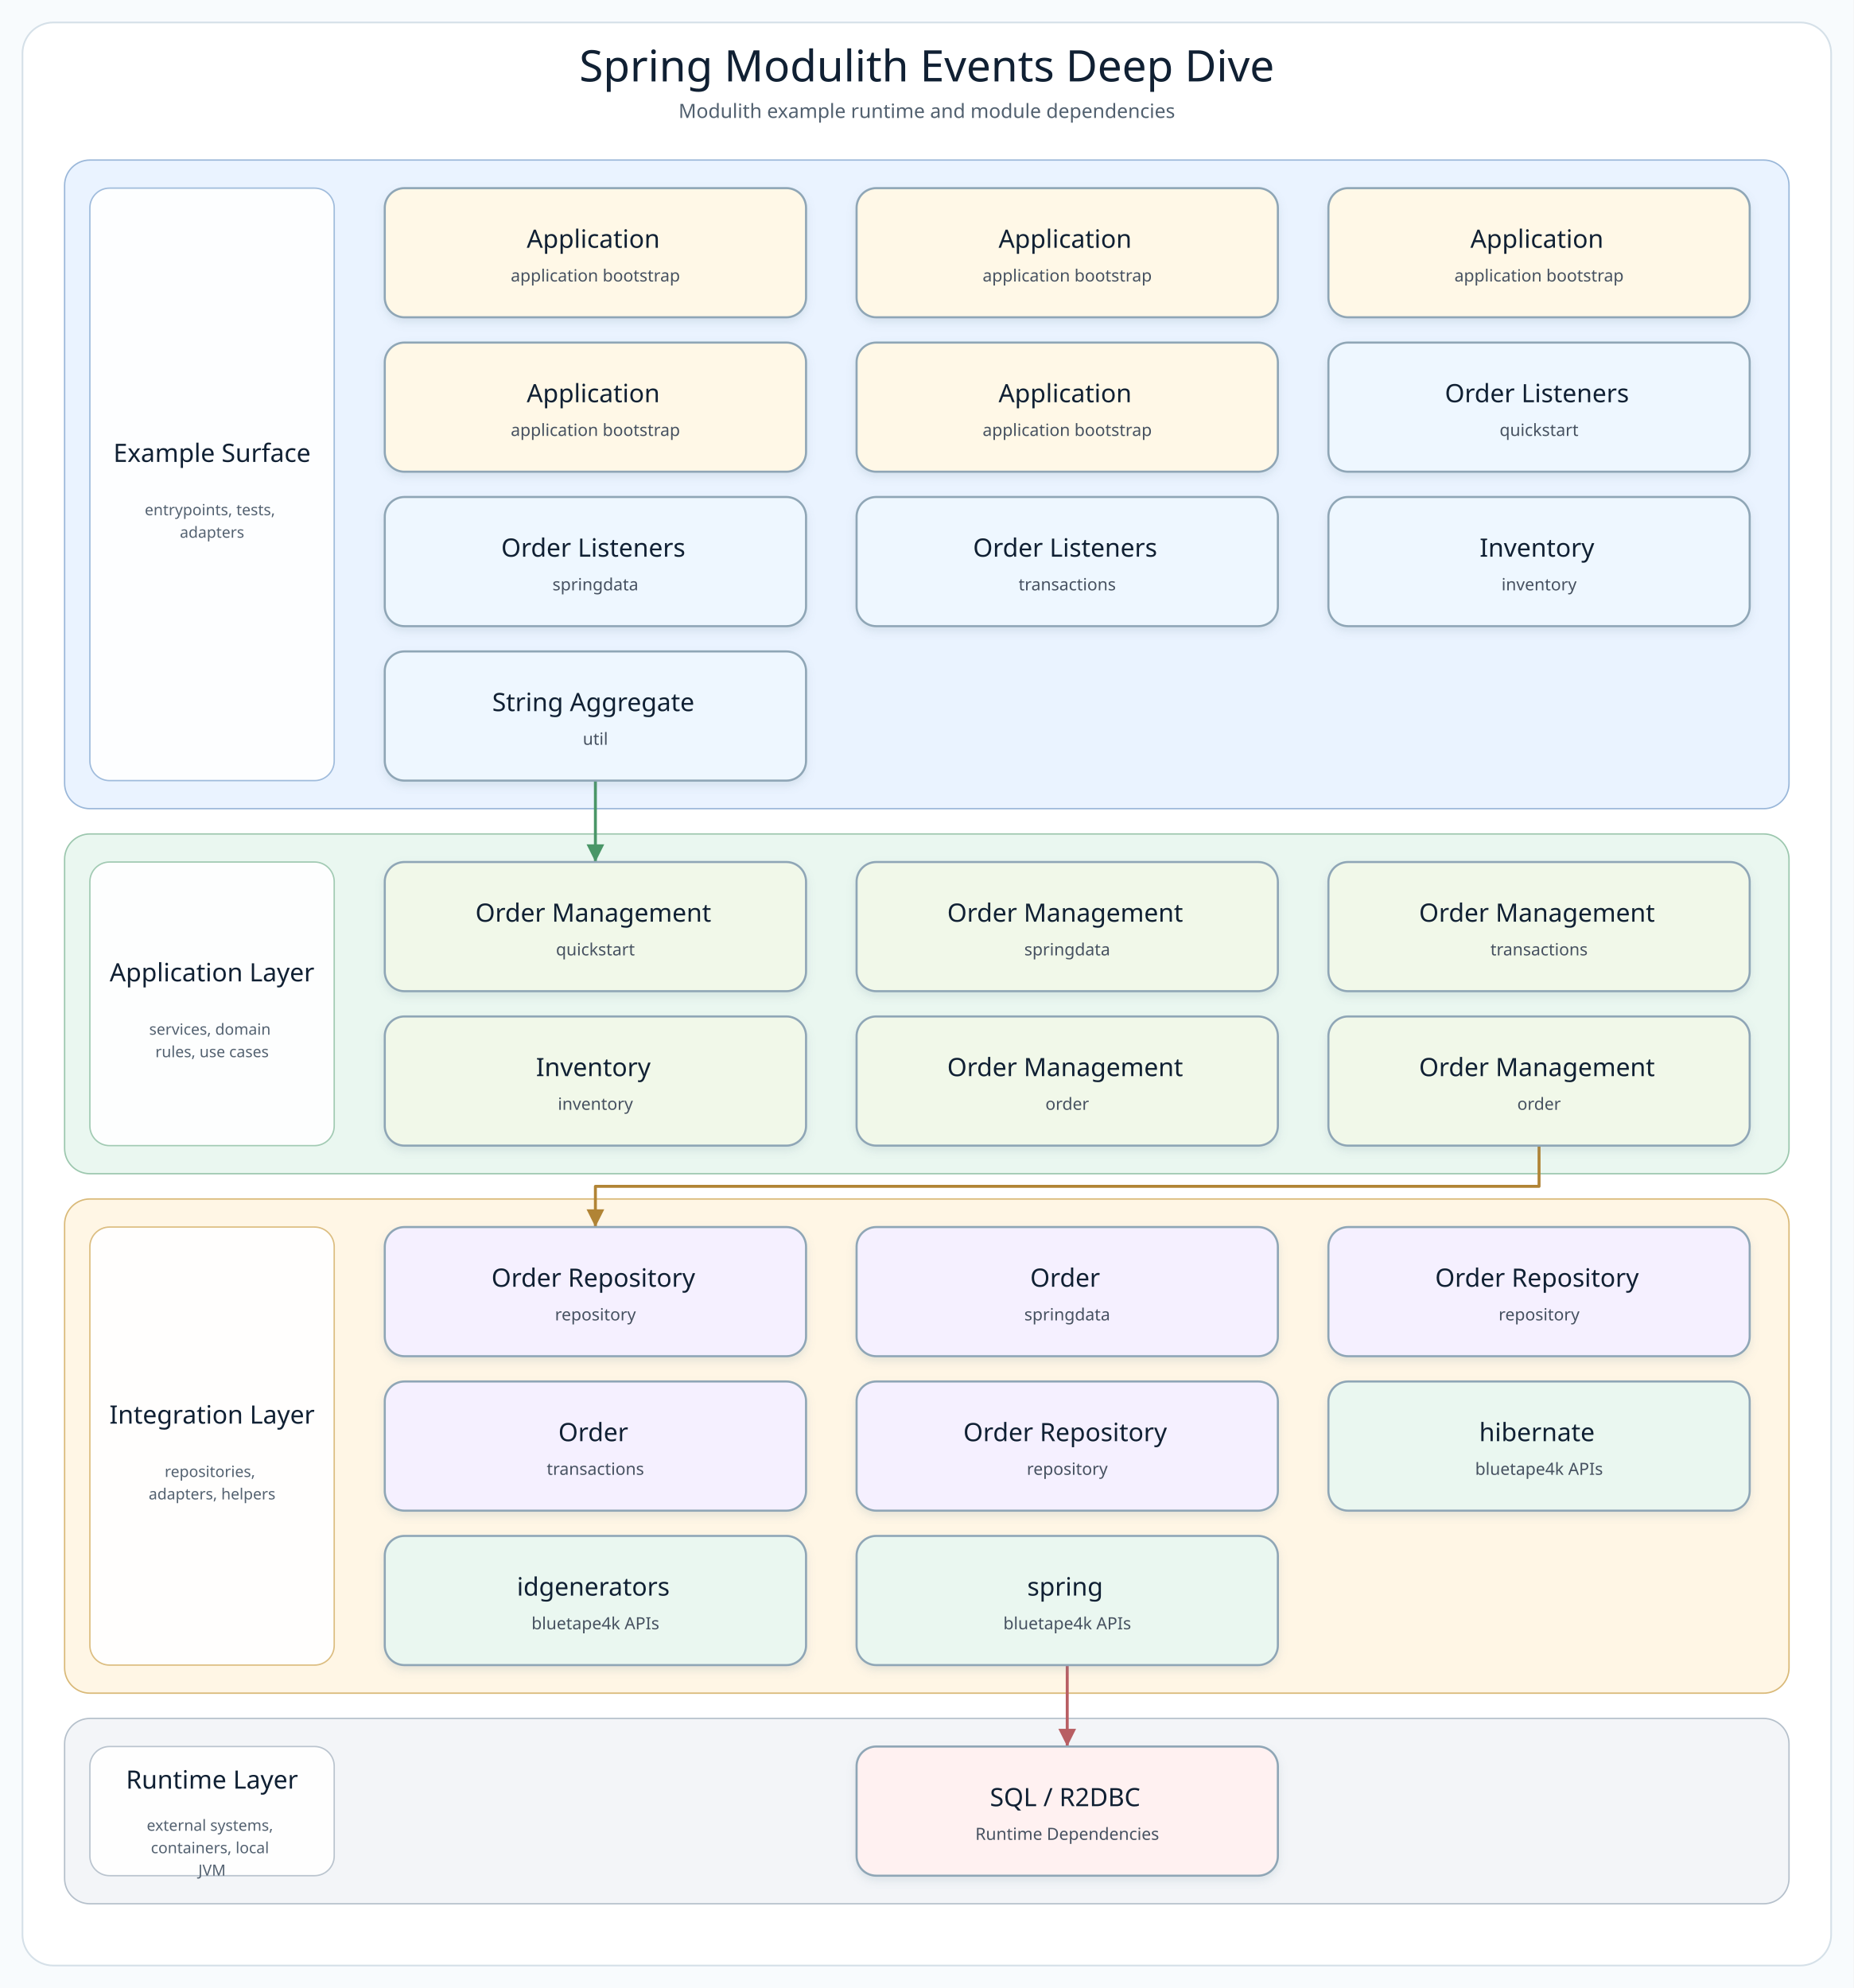
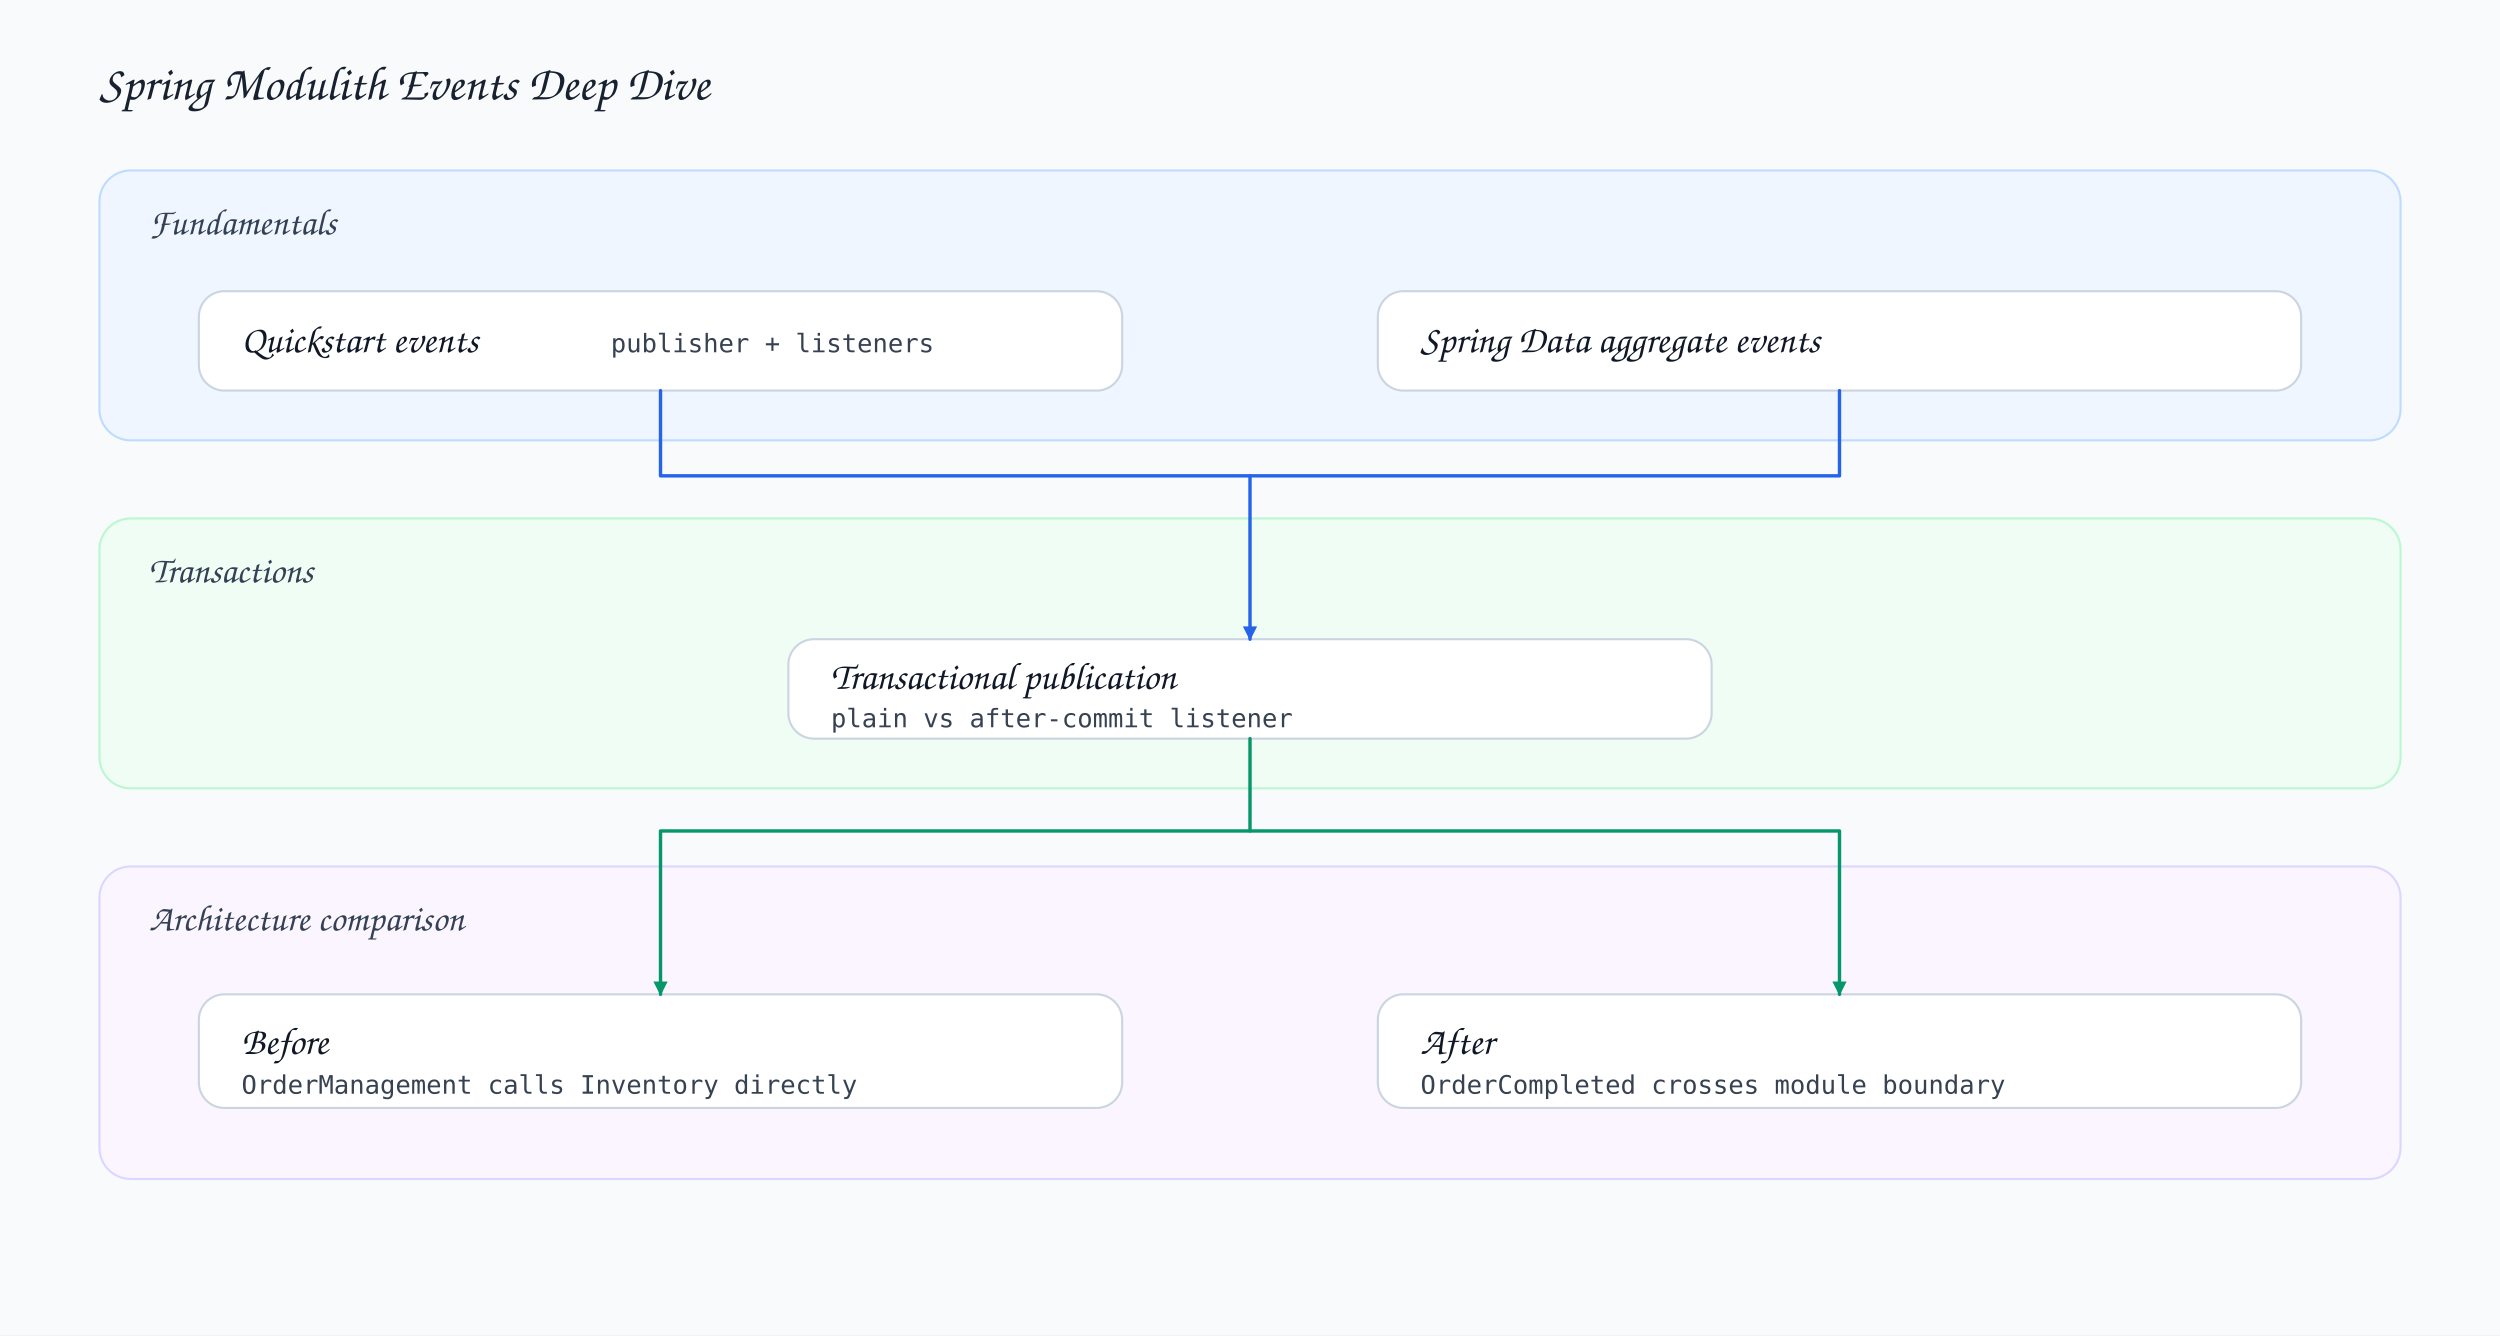
- <svg xmlns="http://www.w3.org/2000/svg" width="1320" height="1416" viewBox="0 0 1320 1416" role="img" aria-label="Spring Modulith Events Deep Dive architecture diagram">
+ <svg xmlns="http://www.w3.org/2000/svg" width="1760" height="940" viewBox="0 0 1760 940">
  <defs>
-     <filter id="softShadow" x="-8%" y="-8%" width="116%" height="124%">
-       <feDropShadow dx="0" dy="3" stdDeviation="3" flood-color="#7890A5" flood-opacity="0.18" />
-     </filter>
-     <marker id="arrow-api" markerWidth="8" markerHeight="8" refX="7" refY="4" orient="auto" markerUnits="strokeWidth">
-       <path d="M 1 1 L 7 4 L 1 7 Z" fill="#4F7DB5" />
+     <style>
+       .bg{fill:#f8fafc}.title{font-family:'Architects Daughter','Comic Sans MS',cursive;font-size:34px;fill:#18212f}
+       .layer-title{font-family:'Architects Daughter','Comic Sans MS',cursive;font-size:26px;fill:#344154}
+       .card-title{font-family:'Architects Daughter','Comic Sans MS',cursive;font-size:27px;fill:#101827}
+       .body{font-family:'Comic Mono','Comic Sans MS',monospace;font-size:18px;fill:#364152}.small{font-family:'Comic Mono','Comic Sans MS',monospace;font-size:15px;fill:#475569}
+       .layer{stroke-width:1.5;rx:22;ry:22}.card{fill:#fff;stroke:#cbd5e1;stroke-width:1.5;rx:18;ry:18}.line{fill:none;stroke-width:2.4;stroke-linecap:round;stroke-linejoin:round}
+     </style>
+     <marker id="arrow" markerWidth="12" markerHeight="12" refX="10" refY="6" orient="auto" markerUnits="userSpaceOnUse">
+       <path d="M1,1 L11,6 L1,11 Z" fill="#2563eb" />
    </marker>
-     <marker id="arrow-service" markerWidth="8" markerHeight="8" refX="7" refY="4" orient="auto" markerUnits="strokeWidth">
-       <path d="M 1 1 L 7 4 L 1 7 Z" fill="#4A9667" />
+     <marker id="arrow-green" markerWidth="12" markerHeight="12" refX="10" refY="6" orient="auto" markerUnits="userSpaceOnUse">
+       <path d="M1,1 L11,6 L1,11 Z" fill="#059669" />
    </marker>
-     <marker id="arrow-infra" markerWidth="8" markerHeight="8" refX="7" refY="4" orient="auto" markerUnits="strokeWidth">
-       <path d="M 1 1 L 7 4 L 1 7 Z" fill="#B18435" />
-     </marker>
-     <marker id="arrow-bt" markerWidth="8" markerHeight="8" refX="7" refY="4" orient="auto" markerUnits="strokeWidth">
-       <path d="M 1 1 L 7 4 L 1 7 Z" fill="#3E927D" />
-     </marker>
-     <marker id="arrow-runtime" markerWidth="8" markerHeight="8" refX="7" refY="4" orient="auto" markerUnits="strokeWidth">
-       <path d="M 1 1 L 7 4 L 1 7 Z" fill="#B85E63" />
-     </marker>
-     <style>
-       .canvas { fill: #F8FBFD; }
-       .frame { fill: #FFFFFF; stroke: #D5E0E8; stroke-width: 1.2; }
-       .diagram-title { font-family: "Architects Daughter"; font-size: 31px; fill: #102033; }
-       .diagram-subtitle { font-family: "Comic Mono"; font-size: 14px; fill: #51606F; }
-       .layer-title { font-family: "Architects Daughter"; font-size: 18px; fill: #102033; }
-       .layer-detail { font-family: "Comic Mono"; font-size: 11px; fill: #536170; }
-       .node rect { stroke-width: 1.5; }
-       .node-title { font-family: "Architects Daughter"; font-size: 18px; fill: #102033; }
-       .node-detail { font-family: "Comic Mono"; font-size: 12px; fill: #465160; }
-     </style>
  </defs>
-   <rect class="canvas" width="1320" height="1416" />
-   <rect class="frame" x="16" y="16" width="1288" height="1384" rx="22" />
-   <text class="diagram-title" x="660.0" y="58" text-anchor="middle">Spring Modulith Events Deep Dive</text>
-   <text class="diagram-subtitle" x="660.0" y="84" text-anchor="middle">Modulith example runtime and module dependencies</text>
-   <g>
-     <g class="layer" data-layer="surface">
-       <rect x="46.0" y="114.0" width="1228.0" height="462.0" rx="18" fill="#EAF3FF" stroke="#9AB7D9" />
-       <rect x="64.0" y="134.0" width="174" height="422.0" rx="14" fill="#FFFFFF" stroke="#9AB7D9" opacity="0.92" />
-       <text text-anchor="middle">
-         <tspan class="layer-title" x="151.0" y="329.0">Example Surface</tspan>
-       </text>
-       <text text-anchor="middle">
-         <tspan class="layer-detail" x="151.0" y="367.0">entrypoints, tests,</tspan>
-         <tspan class="layer-detail" x="151.0" y="383.0">adapters</tspan>
-       </text>
-     </g>
-     <g class="layer" data-layer="service">
-       <rect x="46.0" y="594.0" width="1228.0" height="242.0" rx="18" fill="#EAF7F0" stroke="#9CC7AE" />
-       <rect x="64.0" y="614.0" width="174" height="202.0" rx="14" fill="#FFFFFF" stroke="#9CC7AE" opacity="0.92" />
-       <text text-anchor="middle">
-         <tspan class="layer-title" x="151.0" y="699.0">Application Layer</tspan>
-       </text>
-       <text text-anchor="middle">
-         <tspan class="layer-detail" x="151.0" y="737.0">services, domain</tspan>
-         <tspan class="layer-detail" x="151.0" y="753.0">rules, use cases</tspan>
-       </text>
-     </g>
-     <g class="layer" data-layer="integration">
-       <rect x="46.0" y="854.0" width="1228.0" height="352.0" rx="18" fill="#FFF6E5" stroke="#D9B978" />
-       <rect x="64.0" y="874.0" width="174" height="312.0" rx="14" fill="#FFFFFF" stroke="#D9B978" opacity="0.92" />
-       <text text-anchor="middle">
-         <tspan class="layer-title" x="151.0" y="1014.0">Integration Layer</tspan>
-       </text>
-       <text text-anchor="middle">
-         <tspan class="layer-detail" x="151.0" y="1052.0">repositories,</tspan>
-         <tspan class="layer-detail" x="151.0" y="1068.0">adapters, helpers</tspan>
-       </text>
-     </g>
-     <g class="layer" data-layer="runtime">
-       <rect x="46.0" y="1224.0" width="1228.0" height="132.0" rx="18" fill="#F3F5F8" stroke="#B5C0CB" />
-       <rect x="64.0" y="1244.0" width="174" height="92.0" rx="14" fill="#FFFFFF" stroke="#B5C0CB" opacity="0.92" />
-       <text text-anchor="middle">
-         <tspan class="layer-title" x="151.0" y="1274.0">Runtime Layer</tspan>
-       </text>
-       <text text-anchor="middle">
-         <tspan class="layer-detail" x="151.0" y="1304.0">external systems,</tspan>
-         <tspan class="layer-detail" x="151.0" y="1320.0">containers, local</tspan>
-         <tspan class="layer-detail" x="151.0" y="1336.0">JVM</tspan>
-       </text>
-     </g>
-     <g class="edge" data-edge="api4-&gt;service0" data-label="delegates">
-       <path d="M 424.0 556.0 L 424.0 585.0 L 424.0 614.0" fill="none" stroke="#4A9667" stroke-width="2.1" stroke-linecap="square" stroke-linejoin="round" marker-end="url(#arrow-service)" />
-     </g>
-     <g class="edge" data-edge="service5-&gt;infra0" data-label="persists / publishes">
-       <path d="M 1096.0 816.0 L 1096.0 845.0 L 424.0 845.0 L 424.0 874.0" fill="none" stroke="#B18435" stroke-width="2.1" stroke-linecap="square" stroke-linejoin="round" marker-end="url(#arrow-infra)" />
-     </g>
-     <g class="edge" data-edge="bt2-&gt;runtime0" data-label="adapts">
-       <path d="M 760.0 1186.0 L 760.0 1215.0 L 760.0 1244.0" fill="none" stroke="#B85E63" stroke-width="2.1" stroke-linecap="square" stroke-linejoin="round" marker-end="url(#arrow-runtime)" />
-     </g>
-     <g class="node" data-node="entry0" data-lines="Application | application bootstrap">
-       <rect x="274.0" y="134.0" width="300.0" height="92.0" rx="14" fill="#FFF8E7" stroke="#8FA6B6" filter="url(#softShadow)" />
-       <text text-anchor="middle">
-         <tspan class="node-title" x="424.0" y="176.5">Application</tspan>
-         <tspan class="node-detail" x="424.0" y="200.5">application bootstrap</tspan>
-       </text>
-     </g>
-     <g class="node" data-node="entry1" data-lines="Application | application bootstrap">
-       <rect x="610.0" y="134.0" width="300.0" height="92.0" rx="14" fill="#FFF8E7" stroke="#8FA6B6" filter="url(#softShadow)" />
-       <text text-anchor="middle">
-         <tspan class="node-title" x="760.0" y="176.5">Application</tspan>
-         <tspan class="node-detail" x="760.0" y="200.5">application bootstrap</tspan>
-       </text>
-     </g>
-     <g class="node" data-node="entry2" data-lines="Application | application bootstrap">
-       <rect x="946.0" y="134.0" width="300.0" height="92.0" rx="14" fill="#FFF8E7" stroke="#8FA6B6" filter="url(#softShadow)" />
-       <text text-anchor="middle">
-         <tspan class="node-title" x="1096.0" y="176.5">Application</tspan>
-         <tspan class="node-detail" x="1096.0" y="200.5">application bootstrap</tspan>
-       </text>
-     </g>
-     <g class="node" data-node="entry3" data-lines="Application | application bootstrap">
-       <rect x="274.0" y="244.0" width="300.0" height="92.0" rx="14" fill="#FFF8E7" stroke="#8FA6B6" filter="url(#softShadow)" />
-       <text text-anchor="middle">
-         <tspan class="node-title" x="424.0" y="286.5">Application</tspan>
-         <tspan class="node-detail" x="424.0" y="310.5">application bootstrap</tspan>
-       </text>
-     </g>
-     <g class="node" data-node="entry4" data-lines="Application | application bootstrap">
-       <rect x="610.0" y="244.0" width="300.0" height="92.0" rx="14" fill="#FFF8E7" stroke="#8FA6B6" filter="url(#softShadow)" />
-       <text text-anchor="middle">
-         <tspan class="node-title" x="760.0" y="286.5">Application</tspan>
-         <tspan class="node-detail" x="760.0" y="310.5">application bootstrap</tspan>
-       </text>
-     </g>
-     <g class="node" data-node="api0" data-lines="Order Listeners | quickstart">
-       <rect x="946.0" y="244.0" width="300.0" height="92.0" rx="14" fill="#EEF7FF" stroke="#8FA6B6" filter="url(#softShadow)" />
-       <text text-anchor="middle">
-         <tspan class="node-title" x="1096.0" y="286.5">Order Listeners</tspan>
-         <tspan class="node-detail" x="1096.0" y="310.5">quickstart</tspan>
-       </text>
-     </g>
-     <g class="node" data-node="api1" data-lines="Order Listeners | springdata">
-       <rect x="274.0" y="354.0" width="300.0" height="92.0" rx="14" fill="#EEF7FF" stroke="#8FA6B6" filter="url(#softShadow)" />
-       <text text-anchor="middle">
-         <tspan class="node-title" x="424.0" y="396.5">Order Listeners</tspan>
-         <tspan class="node-detail" x="424.0" y="420.5">springdata</tspan>
-       </text>
-     </g>
-     <g class="node" data-node="api2" data-lines="Order Listeners | transactions">
-       <rect x="610.0" y="354.0" width="300.0" height="92.0" rx="14" fill="#EEF7FF" stroke="#8FA6B6" filter="url(#softShadow)" />
-       <text text-anchor="middle">
-         <tspan class="node-title" x="760.0" y="396.5">Order Listeners</tspan>
-         <tspan class="node-detail" x="760.0" y="420.5">transactions</tspan>
-       </text>
-     </g>
-     <g class="node" data-node="api3" data-lines="Inventory | inventory">
-       <rect x="946.0" y="354.0" width="300.0" height="92.0" rx="14" fill="#EEF7FF" stroke="#8FA6B6" filter="url(#softShadow)" />
-       <text text-anchor="middle">
-         <tspan class="node-title" x="1096.0" y="396.5">Inventory</tspan>
-         <tspan class="node-detail" x="1096.0" y="420.5">inventory</tspan>
-       </text>
-     </g>
-     <g class="node" data-node="api4" data-lines="String Aggregate | util">
-       <rect x="274.0" y="464.0" width="300.0" height="92.0" rx="14" fill="#EEF7FF" stroke="#8FA6B6" filter="url(#softShadow)" />
-       <text text-anchor="middle">
-         <tspan class="node-title" x="424.0" y="506.5">String Aggregate</tspan>
-         <tspan class="node-detail" x="424.0" y="530.5">util</tspan>
-       </text>
-     </g>
-     <g class="node" data-node="service0" data-lines="Order Management | quickstart">
-       <rect x="274.0" y="614.0" width="300.0" height="92.0" rx="14" fill="#F1F8E9" stroke="#8FA6B6" filter="url(#softShadow)" />
-       <text text-anchor="middle">
-         <tspan class="node-title" x="424.0" y="656.5">Order Management</tspan>
-         <tspan class="node-detail" x="424.0" y="680.5">quickstart</tspan>
-       </text>
-     </g>
-     <g class="node" data-node="service1" data-lines="Order Management | springdata">
-       <rect x="610.0" y="614.0" width="300.0" height="92.0" rx="14" fill="#F1F8E9" stroke="#8FA6B6" filter="url(#softShadow)" />
-       <text text-anchor="middle">
-         <tspan class="node-title" x="760.0" y="656.5">Order Management</tspan>
-         <tspan class="node-detail" x="760.0" y="680.5">springdata</tspan>
-       </text>
-     </g>
-     <g class="node" data-node="service2" data-lines="Order Management | transactions">
-       <rect x="946.0" y="614.0" width="300.0" height="92.0" rx="14" fill="#F1F8E9" stroke="#8FA6B6" filter="url(#softShadow)" />
-       <text text-anchor="middle">
-         <tspan class="node-title" x="1096.0" y="656.5">Order Management</tspan>
-         <tspan class="node-detail" x="1096.0" y="680.5">transactions</tspan>
-       </text>
-     </g>
-     <g class="node" data-node="service3" data-lines="Inventory | inventory">
-       <rect x="274.0" y="724.0" width="300.0" height="92.0" rx="14" fill="#F1F8E9" stroke="#8FA6B6" filter="url(#softShadow)" />
-       <text text-anchor="middle">
-         <tspan class="node-title" x="424.0" y="766.5">Inventory</tspan>
-         <tspan class="node-detail" x="424.0" y="790.5">inventory</tspan>
-       </text>
-     </g>
-     <g class="node" data-node="service4" data-lines="Order Management | order">
-       <rect x="610.0" y="724.0" width="300.0" height="92.0" rx="14" fill="#F1F8E9" stroke="#8FA6B6" filter="url(#softShadow)" />
-       <text text-anchor="middle">
-         <tspan class="node-title" x="760.0" y="766.5">Order Management</tspan>
-         <tspan class="node-detail" x="760.0" y="790.5">order</tspan>
-       </text>
-     </g>
-     <g class="node" data-node="service5" data-lines="Order Management | order">
-       <rect x="946.0" y="724.0" width="300.0" height="92.0" rx="14" fill="#F1F8E9" stroke="#8FA6B6" filter="url(#softShadow)" />
-       <text text-anchor="middle">
-         <tspan class="node-title" x="1096.0" y="766.5">Order Management</tspan>
-         <tspan class="node-detail" x="1096.0" y="790.5">order</tspan>
-       </text>
-     </g>
-     <g class="node" data-node="infra0" data-lines="Order Repository | repository">
-       <rect x="274.0" y="874.0" width="300.0" height="92.0" rx="14" fill="#F5F0FF" stroke="#8FA6B6" filter="url(#softShadow)" />
-       <text text-anchor="middle">
-         <tspan class="node-title" x="424.0" y="916.5">Order Repository</tspan>
-         <tspan class="node-detail" x="424.0" y="940.5">repository</tspan>
-       </text>
-     </g>
-     <g class="node" data-node="infra1" data-lines="Order | springdata">
-       <rect x="610.0" y="874.0" width="300.0" height="92.0" rx="14" fill="#F5F0FF" stroke="#8FA6B6" filter="url(#softShadow)" />
-       <text text-anchor="middle">
-         <tspan class="node-title" x="760.0" y="916.5">Order</tspan>
-         <tspan class="node-detail" x="760.0" y="940.5">springdata</tspan>
-       </text>
-     </g>
-     <g class="node" data-node="infra2" data-lines="Order Repository | repository">
-       <rect x="946.0" y="874.0" width="300.0" height="92.0" rx="14" fill="#F5F0FF" stroke="#8FA6B6" filter="url(#softShadow)" />
-       <text text-anchor="middle">
-         <tspan class="node-title" x="1096.0" y="916.5">Order Repository</tspan>
-         <tspan class="node-detail" x="1096.0" y="940.5">repository</tspan>
-       </text>
-     </g>
-     <g class="node" data-node="infra3" data-lines="Order | transactions">
-       <rect x="274.0" y="984.0" width="300.0" height="92.0" rx="14" fill="#F5F0FF" stroke="#8FA6B6" filter="url(#softShadow)" />
-       <text text-anchor="middle">
-         <tspan class="node-title" x="424.0" y="1026.5">Order</tspan>
-         <tspan class="node-detail" x="424.0" y="1050.5">transactions</tspan>
-       </text>
-     </g>
-     <g class="node" data-node="infra4" data-lines="Order Repository | repository">
-       <rect x="610.0" y="984.0" width="300.0" height="92.0" rx="14" fill="#F5F0FF" stroke="#8FA6B6" filter="url(#softShadow)" />
-       <text text-anchor="middle">
-         <tspan class="node-title" x="760.0" y="1026.5">Order Repository</tspan>
-         <tspan class="node-detail" x="760.0" y="1050.5">repository</tspan>
-       </text>
-     </g>
-     <g class="node" data-node="bt0" data-lines="hibernate | bluetape4k APIs">
-       <rect x="946.0" y="984.0" width="300.0" height="92.0" rx="14" fill="#EAF7F0" stroke="#8FA6B6" filter="url(#softShadow)" />
-       <text text-anchor="middle">
-         <tspan class="node-title" x="1096.0" y="1026.5">hibernate</tspan>
-         <tspan class="node-detail" x="1096.0" y="1050.5">bluetape4k APIs</tspan>
-       </text>
-     </g>
-     <g class="node" data-node="bt1" data-lines="idgenerators | bluetape4k APIs">
-       <rect x="274.0" y="1094.0" width="300.0" height="92.0" rx="14" fill="#EAF7F0" stroke="#8FA6B6" filter="url(#softShadow)" />
-       <text text-anchor="middle">
-         <tspan class="node-title" x="424.0" y="1136.5">idgenerators</tspan>
-         <tspan class="node-detail" x="424.0" y="1160.5">bluetape4k APIs</tspan>
-       </text>
-     </g>
-     <g class="node" data-node="bt2" data-lines="spring | bluetape4k APIs">
-       <rect x="610.0" y="1094.0" width="300.0" height="92.0" rx="14" fill="#EAF7F0" stroke="#8FA6B6" filter="url(#softShadow)" />
-       <text text-anchor="middle">
-         <tspan class="node-title" x="760.0" y="1136.5">spring</tspan>
-         <tspan class="node-detail" x="760.0" y="1160.5">bluetape4k APIs</tspan>
-       </text>
-     </g>
-     <g class="node" data-node="runtime0" data-lines="SQL / R2DBC | Runtime Dependencies">
-       <rect x="610.0" y="1244.0" width="300.0" height="92.0" rx="14" fill="#FFF1F1" stroke="#8FA6B6" filter="url(#softShadow)" />
-       <text text-anchor="middle">
-         <tspan class="node-title" x="760.0" y="1286.5">SQL / R2DBC</tspan>
-         <tspan class="node-detail" x="760.0" y="1310.5">Runtime Dependencies</tspan>
-       </text>
-     </g>
-   </g>
+   <rect class="bg" width="1760" height="940" />
+   <text class="title" x="70" y="70">Spring Modulith Events Deep Dive</text>
+   <rect class="layer" x="70" y="120" width="1620" height="190" fill="#eff6ff" stroke="#bfdbfe" />
+   <text class="layer-title" x="105" y="165">Fundamentals</text>
+   <rect class="card" x="140" y="205" width="650" height="70" />
+   <text class="card-title" x="170" y="248">Quickstart events</text>
+   <text class="body" x="430" y="248">publisher + listeners</text>
+   <rect class="card" x="970" y="205" width="650" height="70" />
+   <text class="card-title" x="1000" y="248">Spring Data aggregate events</text>
+   <rect class="layer" x="70" y="365" width="1620" height="190" fill="#f0fdf4" stroke="#bbf7d0" />
+   <text class="layer-title" x="105" y="410">Transactions</text>
+   <rect class="card" x="555" y="450" width="650" height="70" />
+   <text class="card-title" x="585" y="485">Transactional publication</text>
+   <text class="body" x="585" y="512">plain vs after-commit listener</text>
+   <rect class="layer" x="70" y="610" width="1620" height="220" fill="#faf5ff" stroke="#ddd6fe" />
+   <text class="layer-title" x="105" y="655">Architecture comparison</text>
+   <rect class="card" x="140" y="700" width="650" height="80" />
+   <text class="card-title" x="170" y="742">Before</text>
+   <text class="body" x="170" y="770">OrderManagement calls Inventory directly</text>
+   <rect class="card" x="970" y="700" width="650" height="80" />
+   <text class="card-title" x="1000" y="742">After</text>
+   <text class="body" x="1000" y="770">OrderCompleted crosses module boundary</text>
+   <path class="line" d="M465 275 L465 335 L880 335 L880 450" stroke="#2563eb" marker-end="url(#arrow)" />
+   <path class="line" d="M1295 275 L1295 335 L880 335" stroke="#2563eb" />
+   <path class="line" d="M880 520 L880 585 L465 585 L465 700" stroke="#059669" marker-end="url(#arrow-green)" />
+   <path class="line" d="M880 585 L1295 585 L1295 700" stroke="#059669" marker-end="url(#arrow-green)" />
</svg>
